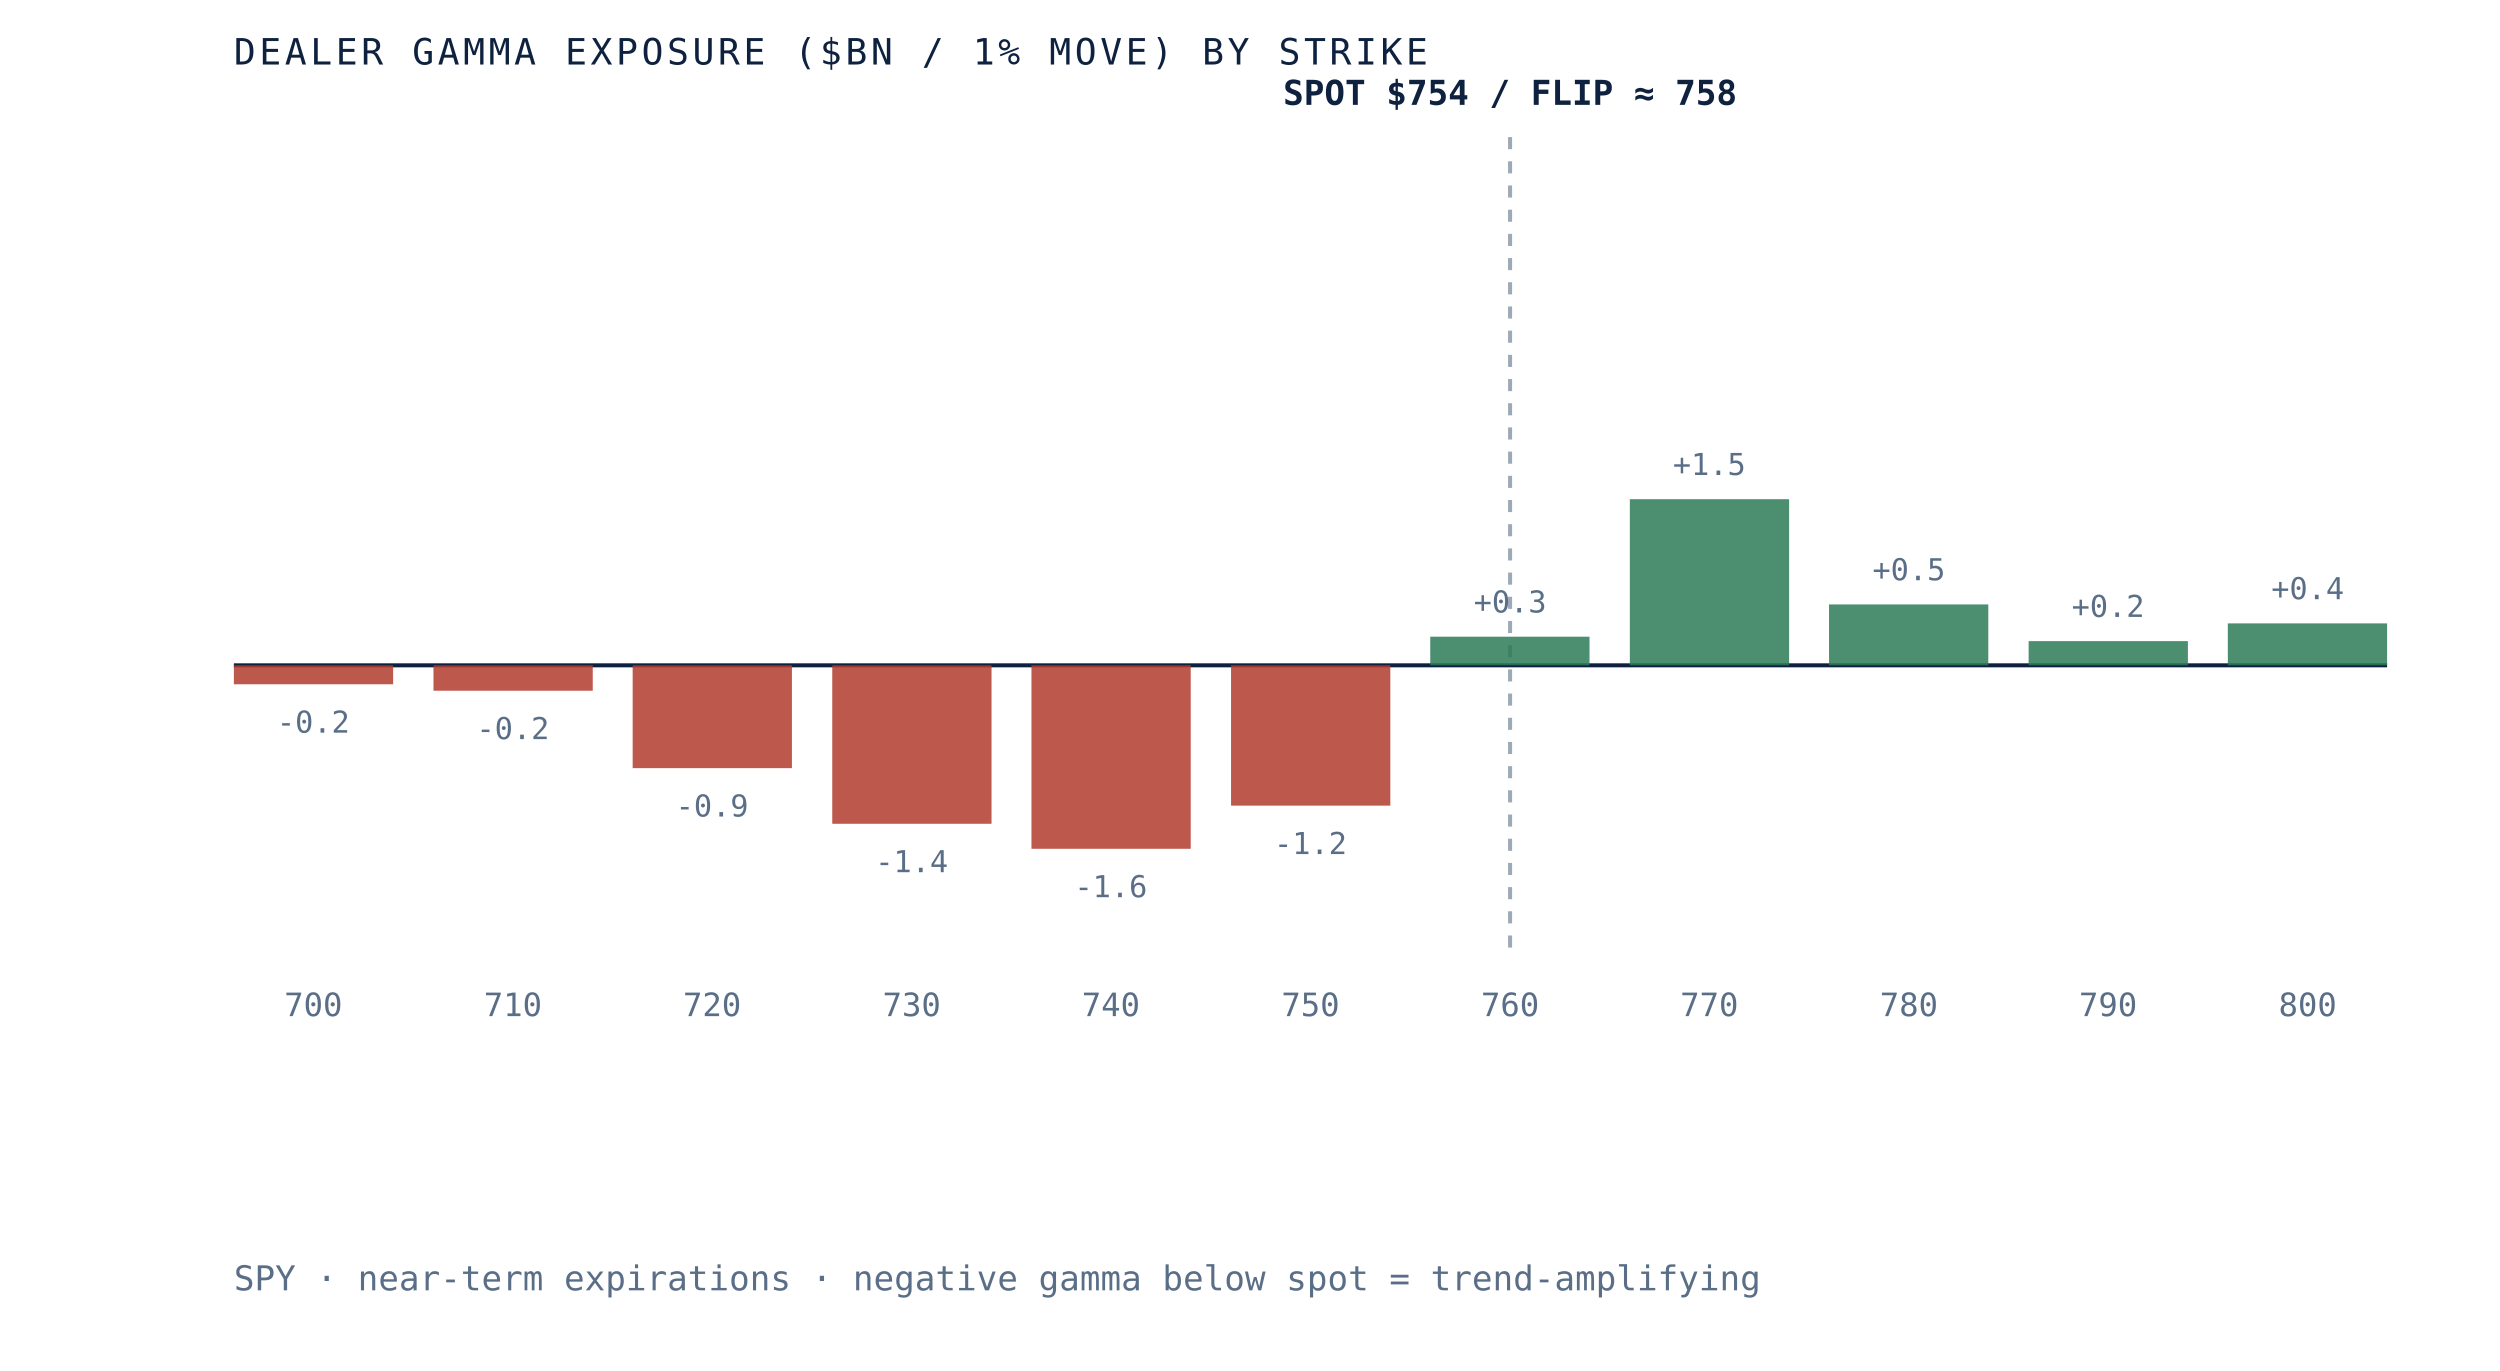
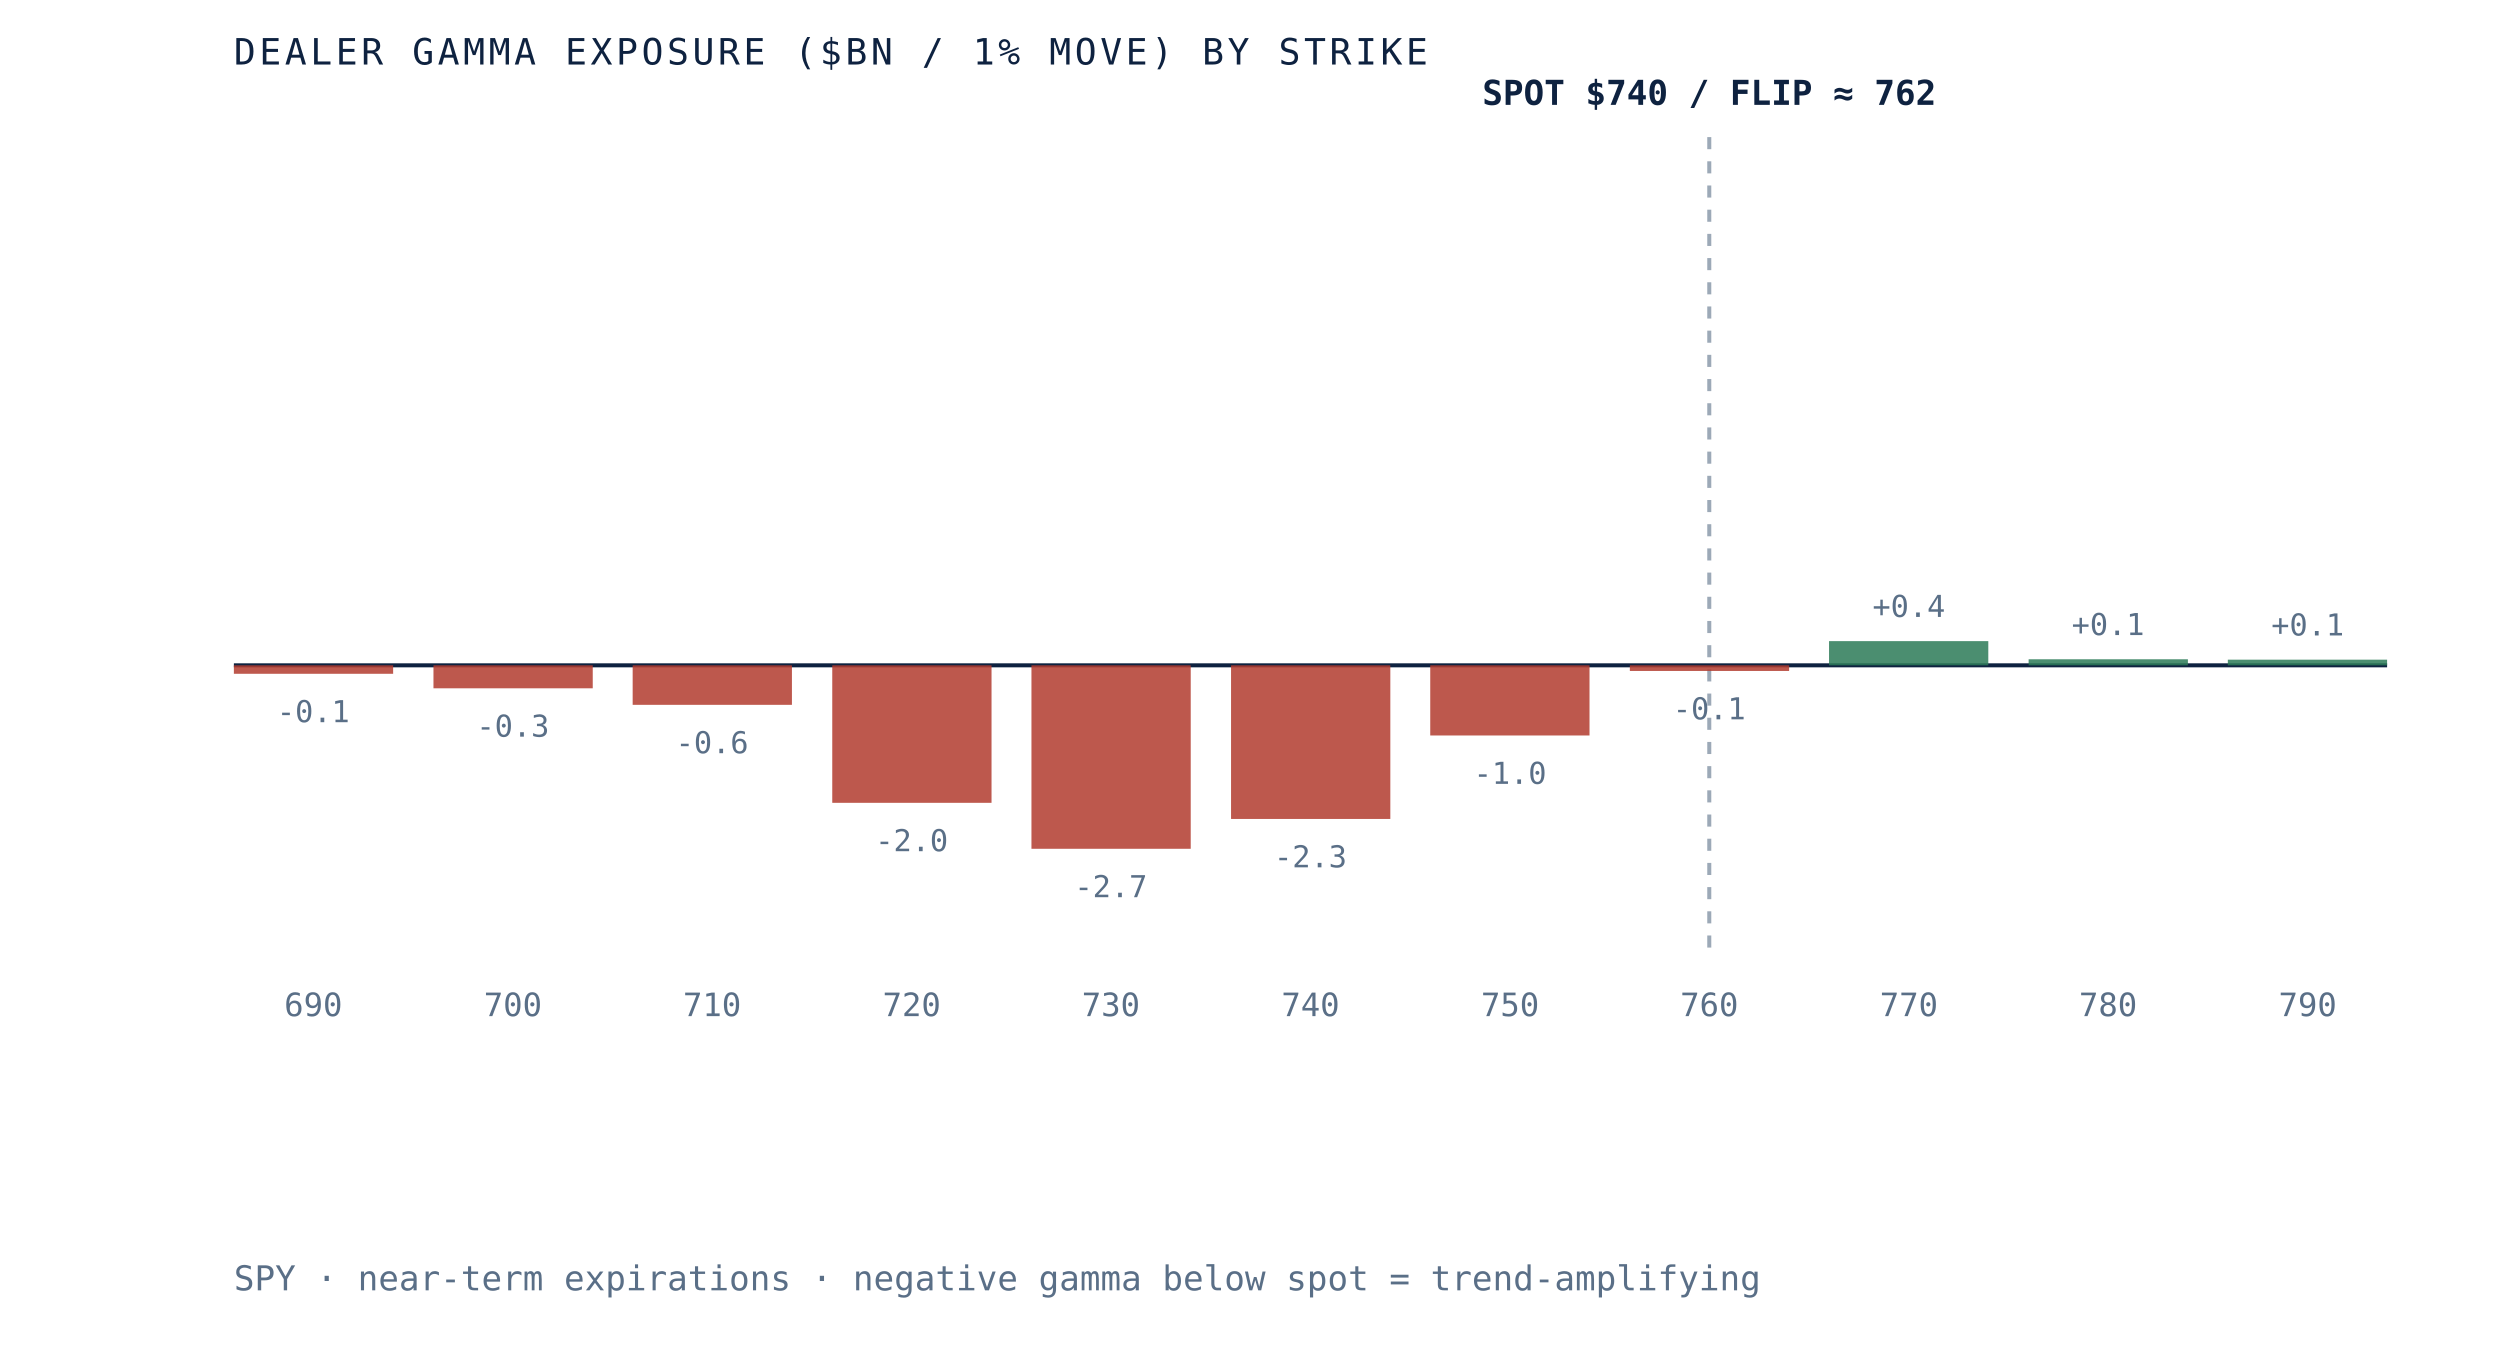
- <svg xmlns="http://www.w3.org/2000/svg" viewBox="0 0 620 340" role="img" aria-label="Dealer gamma exposure by strike for SPY, negative below spot and positive above, gamma flip near 758" preserveAspectRatio="xMidYMid meet" style="width:100%;height:auto;display:block">
+ <svg xmlns="http://www.w3.org/2000/svg" viewBox="0 0 620 340" role="img" aria-label="Dealer gamma exposure by strike for SPY, negative below spot and positive above, gamma flip near 762" preserveAspectRatio="xMidYMid meet" style="width:100%;height:auto;display:block">
  <rect x="0" y="0" width="620" height="340" fill="white" />
  <line x1="58" y1="165" x2="592" y2="165" stroke="#0e2240" stroke-width="1" />
-   <line x1="374.5" y1="34" x2="374.5" y2="235" stroke="#5a6f87" stroke-width="1" stroke-dasharray="3 3" opacity="0.6" />
-   <rect x="58.0" y="165.0" width="39.5" height="4.7" fill="#b23b2e" opacity="0.85" />
-   <text x="77.7" y="181.7" text-anchor="middle" font-family="'JetBrains Mono', monospace" font-size="7.5" fill="#5a6f87">-0.2</text>
-   <text x="77.7" y="252" text-anchor="middle" font-family="'JetBrains Mono', monospace" font-size="8" fill="#5a6f87">700</text>
-   <rect x="107.5" y="165.0" width="39.5" height="6.3" fill="#b23b2e" opacity="0.85" />
-   <text x="127.2" y="183.3" text-anchor="middle" font-family="'JetBrains Mono', monospace" font-size="7.5" fill="#5a6f87">-0.2</text>
-   <text x="127.2" y="252" text-anchor="middle" font-family="'JetBrains Mono', monospace" font-size="8" fill="#5a6f87">710</text>
-   <rect x="156.9" y="165.0" width="39.5" height="25.5" fill="#b23b2e" opacity="0.85" />
-   <text x="176.6" y="202.5" text-anchor="middle" font-family="'JetBrains Mono', monospace" font-size="7.5" fill="#5a6f87">-0.9</text>
-   <text x="176.6" y="252" text-anchor="middle" font-family="'JetBrains Mono', monospace" font-size="8" fill="#5a6f87">720</text>
-   <rect x="206.4" y="165.0" width="39.5" height="39.3" fill="#b23b2e" opacity="0.85" />
-   <text x="226.1" y="216.3" text-anchor="middle" font-family="'JetBrains Mono', monospace" font-size="7.5" fill="#5a6f87">-1.4</text>
-   <text x="226.1" y="252" text-anchor="middle" font-family="'JetBrains Mono', monospace" font-size="8" fill="#5a6f87">730</text>
+   <line x1="423.9" y1="34" x2="423.9" y2="235" stroke="#5a6f87" stroke-width="1" stroke-dasharray="3 3" opacity="0.6" />
+   <rect x="58.0" y="165.0" width="39.5" height="2.1" fill="#b23b2e" opacity="0.85" />
+   <text x="77.7" y="179.1" text-anchor="middle" font-family="'JetBrains Mono', monospace" font-size="7.5" fill="#5a6f87">-0.1</text>
+   <text x="77.7" y="252" text-anchor="middle" font-family="'JetBrains Mono', monospace" font-size="8" fill="#5a6f87">690</text>
+   <rect x="107.5" y="165.0" width="39.5" height="5.7" fill="#b23b2e" opacity="0.85" />
+   <text x="127.2" y="182.7" text-anchor="middle" font-family="'JetBrains Mono', monospace" font-size="7.5" fill="#5a6f87">-0.3</text>
+   <text x="127.2" y="252" text-anchor="middle" font-family="'JetBrains Mono', monospace" font-size="8" fill="#5a6f87">700</text>
+   <rect x="156.9" y="165.0" width="39.5" height="9.8" fill="#b23b2e" opacity="0.85" />
+   <text x="176.6" y="186.8" text-anchor="middle" font-family="'JetBrains Mono', monospace" font-size="7.5" fill="#5a6f87">-0.6</text>
+   <text x="176.6" y="252" text-anchor="middle" font-family="'JetBrains Mono', monospace" font-size="8" fill="#5a6f87">710</text>
+   <rect x="206.4" y="165.0" width="39.5" height="34.1" fill="#b23b2e" opacity="0.85" />
+   <text x="226.1" y="211.1" text-anchor="middle" font-family="'JetBrains Mono', monospace" font-size="7.5" fill="#5a6f87">-2.0</text>
+   <text x="226.1" y="252" text-anchor="middle" font-family="'JetBrains Mono', monospace" font-size="8" fill="#5a6f87">720</text>
  <rect x="255.8" y="165.0" width="39.5" height="45.5" fill="#b23b2e" opacity="0.85" />
-   <text x="275.5" y="222.5" text-anchor="middle" font-family="'JetBrains Mono', monospace" font-size="7.5" fill="#5a6f87">-1.6</text>
-   <text x="275.5" y="252" text-anchor="middle" font-family="'JetBrains Mono', monospace" font-size="8" fill="#5a6f87">740</text>
-   <rect x="305.3" y="165.0" width="39.5" height="34.8" fill="#b23b2e" opacity="0.85" />
-   <text x="325.0" y="211.8" text-anchor="middle" font-family="'JetBrains Mono', monospace" font-size="7.5" fill="#5a6f87">-1.2</text>
-   <text x="325.0" y="252" text-anchor="middle" font-family="'JetBrains Mono', monospace" font-size="8" fill="#5a6f87">750</text>
-   <rect x="354.7" y="157.9" width="39.5" height="7.1" fill="#2c7a57" opacity="0.85" />
-   <text x="374.5" y="151.9" text-anchor="middle" font-family="'JetBrains Mono', monospace" font-size="7.5" fill="#5a6f87">+0.3</text>
-   <text x="374.5" y="252" text-anchor="middle" font-family="'JetBrains Mono', monospace" font-size="8" fill="#5a6f87">760</text>
-   <rect x="404.2" y="123.8" width="39.5" height="41.2" fill="#2c7a57" opacity="0.85" />
-   <text x="423.9" y="117.8" text-anchor="middle" font-family="'JetBrains Mono', monospace" font-size="7.5" fill="#5a6f87">+1.5</text>
-   <text x="423.9" y="252" text-anchor="middle" font-family="'JetBrains Mono', monospace" font-size="8" fill="#5a6f87">770</text>
-   <rect x="453.6" y="149.9" width="39.5" height="15.1" fill="#2c7a57" opacity="0.85" />
-   <text x="473.4" y="143.9" text-anchor="middle" font-family="'JetBrains Mono', monospace" font-size="7.5" fill="#5a6f87">+0.5</text>
-   <text x="473.4" y="252" text-anchor="middle" font-family="'JetBrains Mono', monospace" font-size="8" fill="#5a6f87">780</text>
-   <rect x="503.1" y="159.0" width="39.5" height="6.0" fill="#2c7a57" opacity="0.85" />
-   <text x="522.8" y="153.0" text-anchor="middle" font-family="'JetBrains Mono', monospace" font-size="7.5" fill="#5a6f87">+0.2</text>
-   <text x="522.8" y="252" text-anchor="middle" font-family="'JetBrains Mono', monospace" font-size="8" fill="#5a6f87">790</text>
-   <rect x="552.5" y="154.6" width="39.5" height="10.4" fill="#2c7a57" opacity="0.85" />
-   <text x="572.3" y="148.6" text-anchor="middle" font-family="'JetBrains Mono', monospace" font-size="7.5" fill="#5a6f87">+0.4</text>
-   <text x="572.3" y="252" text-anchor="middle" font-family="'JetBrains Mono', monospace" font-size="8" fill="#5a6f87">800</text>
-   <text x="374.5" y="26" text-anchor="middle" font-family="'JetBrains Mono', monospace" font-size="8.5" font-weight="bold" fill="#0e2240">SPOT $754 / FLIP ≈ 758</text>
+   <text x="275.5" y="222.5" text-anchor="middle" font-family="'JetBrains Mono', monospace" font-size="7.5" fill="#5a6f87">-2.7</text>
+   <text x="275.5" y="252" text-anchor="middle" font-family="'JetBrains Mono', monospace" font-size="8" fill="#5a6f87">730</text>
+   <rect x="305.3" y="165.0" width="39.5" height="38.1" fill="#b23b2e" opacity="0.85" />
+   <text x="325.0" y="215.1" text-anchor="middle" font-family="'JetBrains Mono', monospace" font-size="7.5" fill="#5a6f87">-2.3</text>
+   <text x="325.0" y="252" text-anchor="middle" font-family="'JetBrains Mono', monospace" font-size="8" fill="#5a6f87">740</text>
+   <rect x="354.7" y="165.0" width="39.5" height="17.4" fill="#b23b2e" opacity="0.85" />
+   <text x="374.5" y="194.4" text-anchor="middle" font-family="'JetBrains Mono', monospace" font-size="7.5" fill="#5a6f87">-1.0</text>
+   <text x="374.5" y="252" text-anchor="middle" font-family="'JetBrains Mono', monospace" font-size="8" fill="#5a6f87">750</text>
+   <rect x="404.2" y="165.0" width="39.5" height="1.4" fill="#b23b2e" opacity="0.85" />
+   <text x="423.9" y="178.4" text-anchor="middle" font-family="'JetBrains Mono', monospace" font-size="7.5" fill="#5a6f87">-0.1</text>
+   <text x="423.9" y="252" text-anchor="middle" font-family="'JetBrains Mono', monospace" font-size="8" fill="#5a6f87">760</text>
+   <rect x="453.6" y="159.0" width="39.5" height="6.0" fill="#2c7a57" opacity="0.85" />
+   <text x="473.4" y="153.0" text-anchor="middle" font-family="'JetBrains Mono', monospace" font-size="7.5" fill="#5a6f87">+0.4</text>
+   <text x="473.4" y="252" text-anchor="middle" font-family="'JetBrains Mono', monospace" font-size="8" fill="#5a6f87">770</text>
+   <rect x="503.1" y="163.5" width="39.5" height="1.5" fill="#2c7a57" opacity="0.85" />
+   <text x="522.8" y="157.5" text-anchor="middle" font-family="'JetBrains Mono', monospace" font-size="7.5" fill="#5a6f87">+0.1</text>
+   <text x="522.8" y="252" text-anchor="middle" font-family="'JetBrains Mono', monospace" font-size="8" fill="#5a6f87">780</text>
+   <rect x="552.5" y="163.6" width="39.5" height="1.4" fill="#2c7a57" opacity="0.85" />
+   <text x="572.3" y="157.6" text-anchor="middle" font-family="'JetBrains Mono', monospace" font-size="7.5" fill="#5a6f87">+0.1</text>
+   <text x="572.3" y="252" text-anchor="middle" font-family="'JetBrains Mono', monospace" font-size="8" fill="#5a6f87">790</text>
+   <text x="423.9" y="26" text-anchor="middle" font-family="'JetBrains Mono', monospace" font-size="8.5" font-weight="bold" fill="#0e2240">SPOT $740 / FLIP ≈ 762</text>
  <text x="58" y="16" font-family="'JetBrains Mono', monospace" font-size="9" letter-spacing="0.1em" fill="#0e2240">DEALER GAMMA EXPOSURE ($BN / 1% MOVE) BY STRIKE</text>
  <text x="58" y="320" font-family="'JetBrains Mono', monospace" font-size="8.5" fill="#5a6f87">SPY · near-term expirations · negative gamma below spot = trend-amplifying</text>
</svg>
